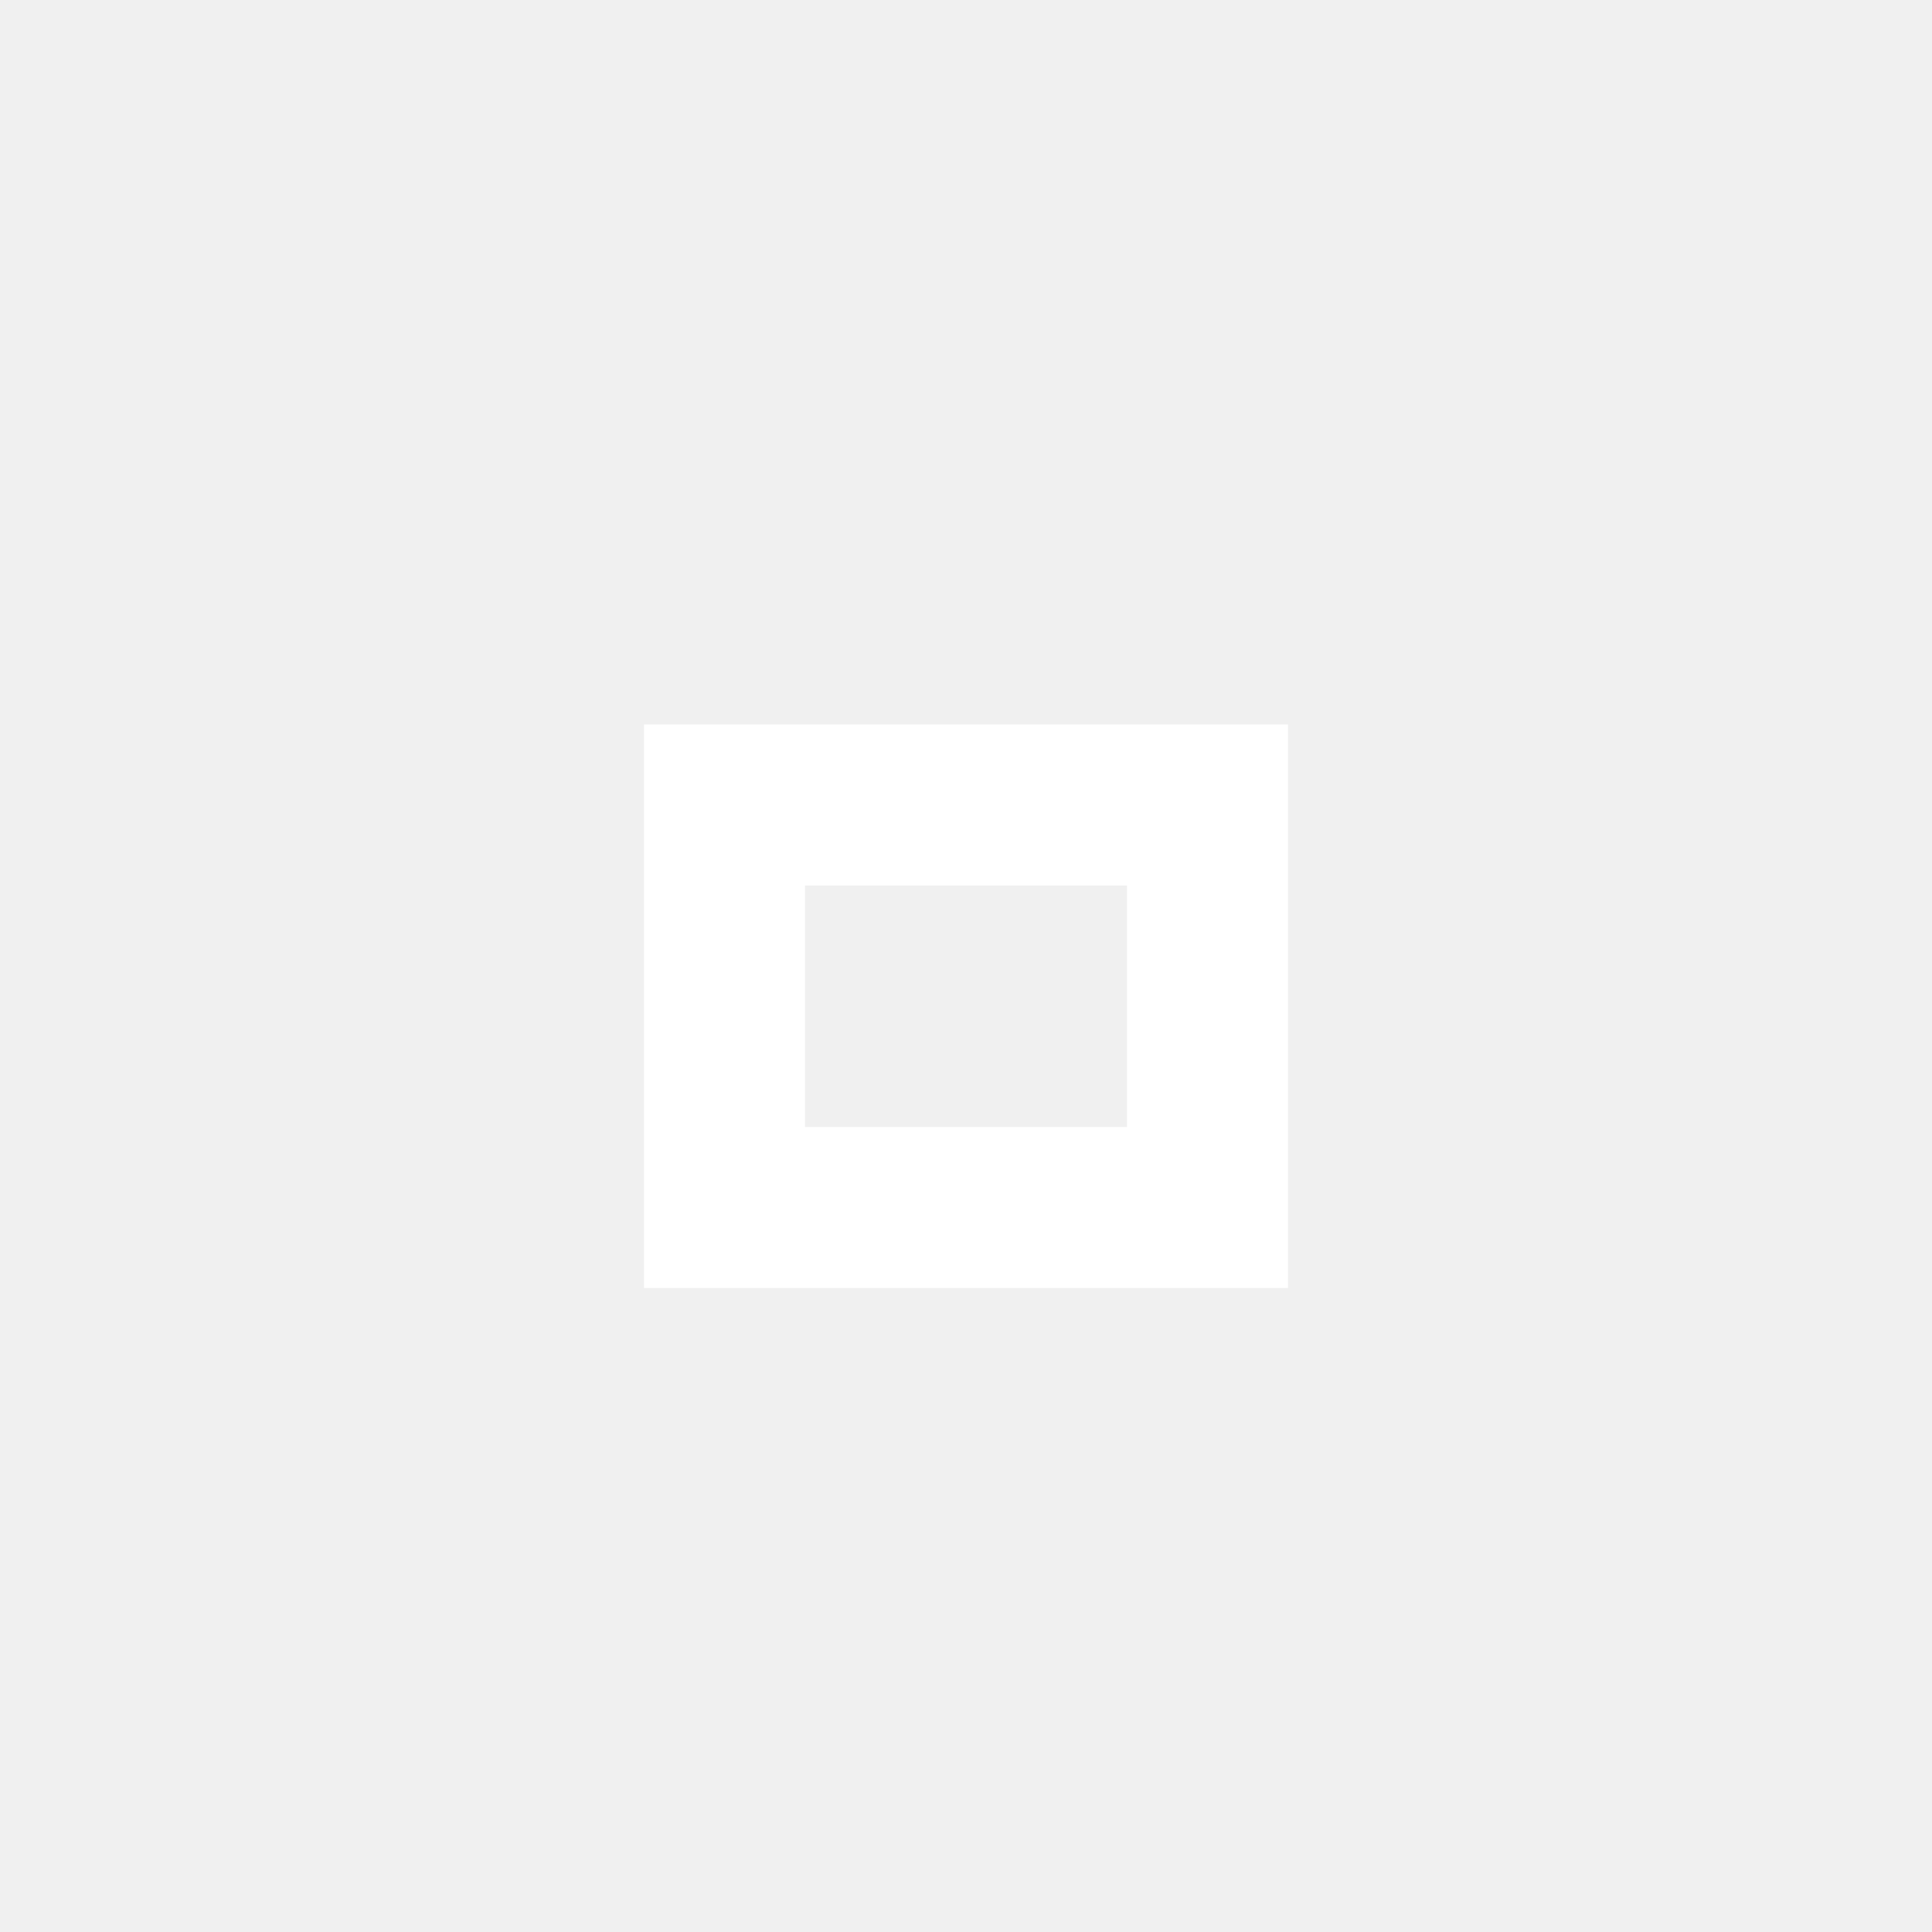
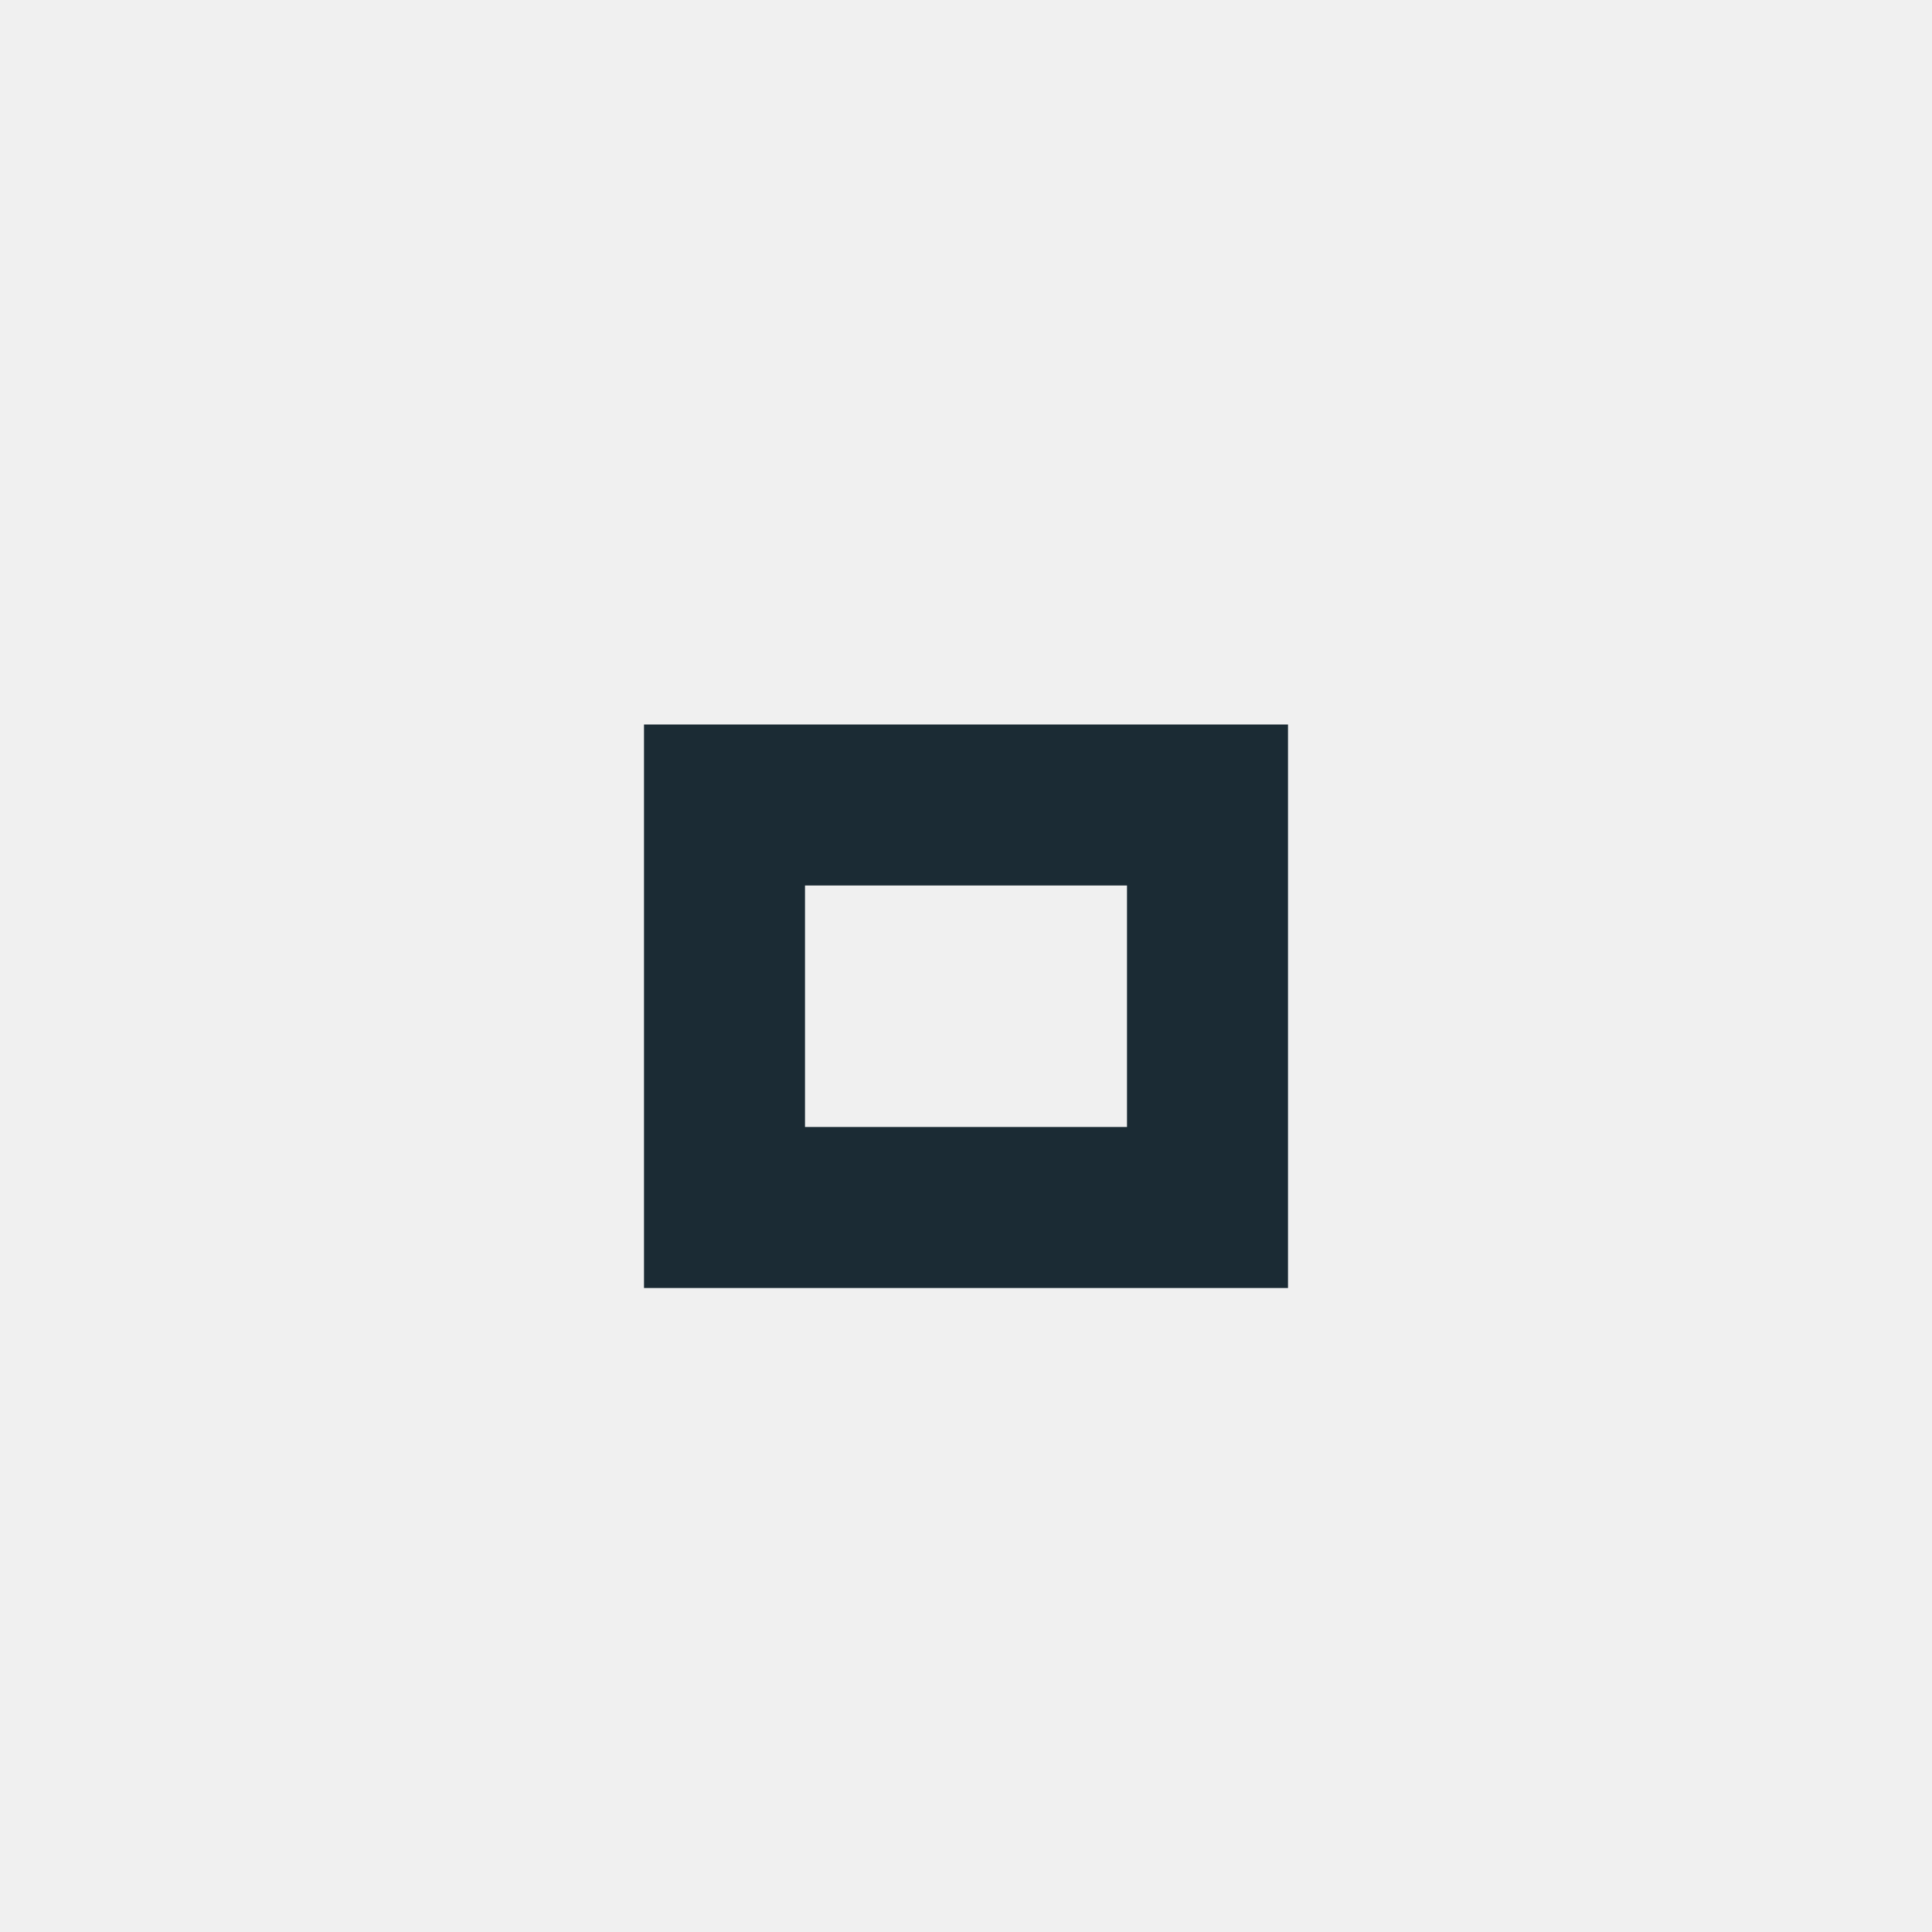
<svg xmlns="http://www.w3.org/2000/svg" version="1.1" x="0px" y="0px" width="24px" height="24px" viewBox="0 0 24 24">
-   <path fill="#ffffff" d="M14,14h-4v-3h4V14z M16,9H8v7h8V9z" />
+   <path fill="#1b2b34" d="M14,14h-4v-3h4V14z M16,9H8v7h8V9z" />
</svg>
